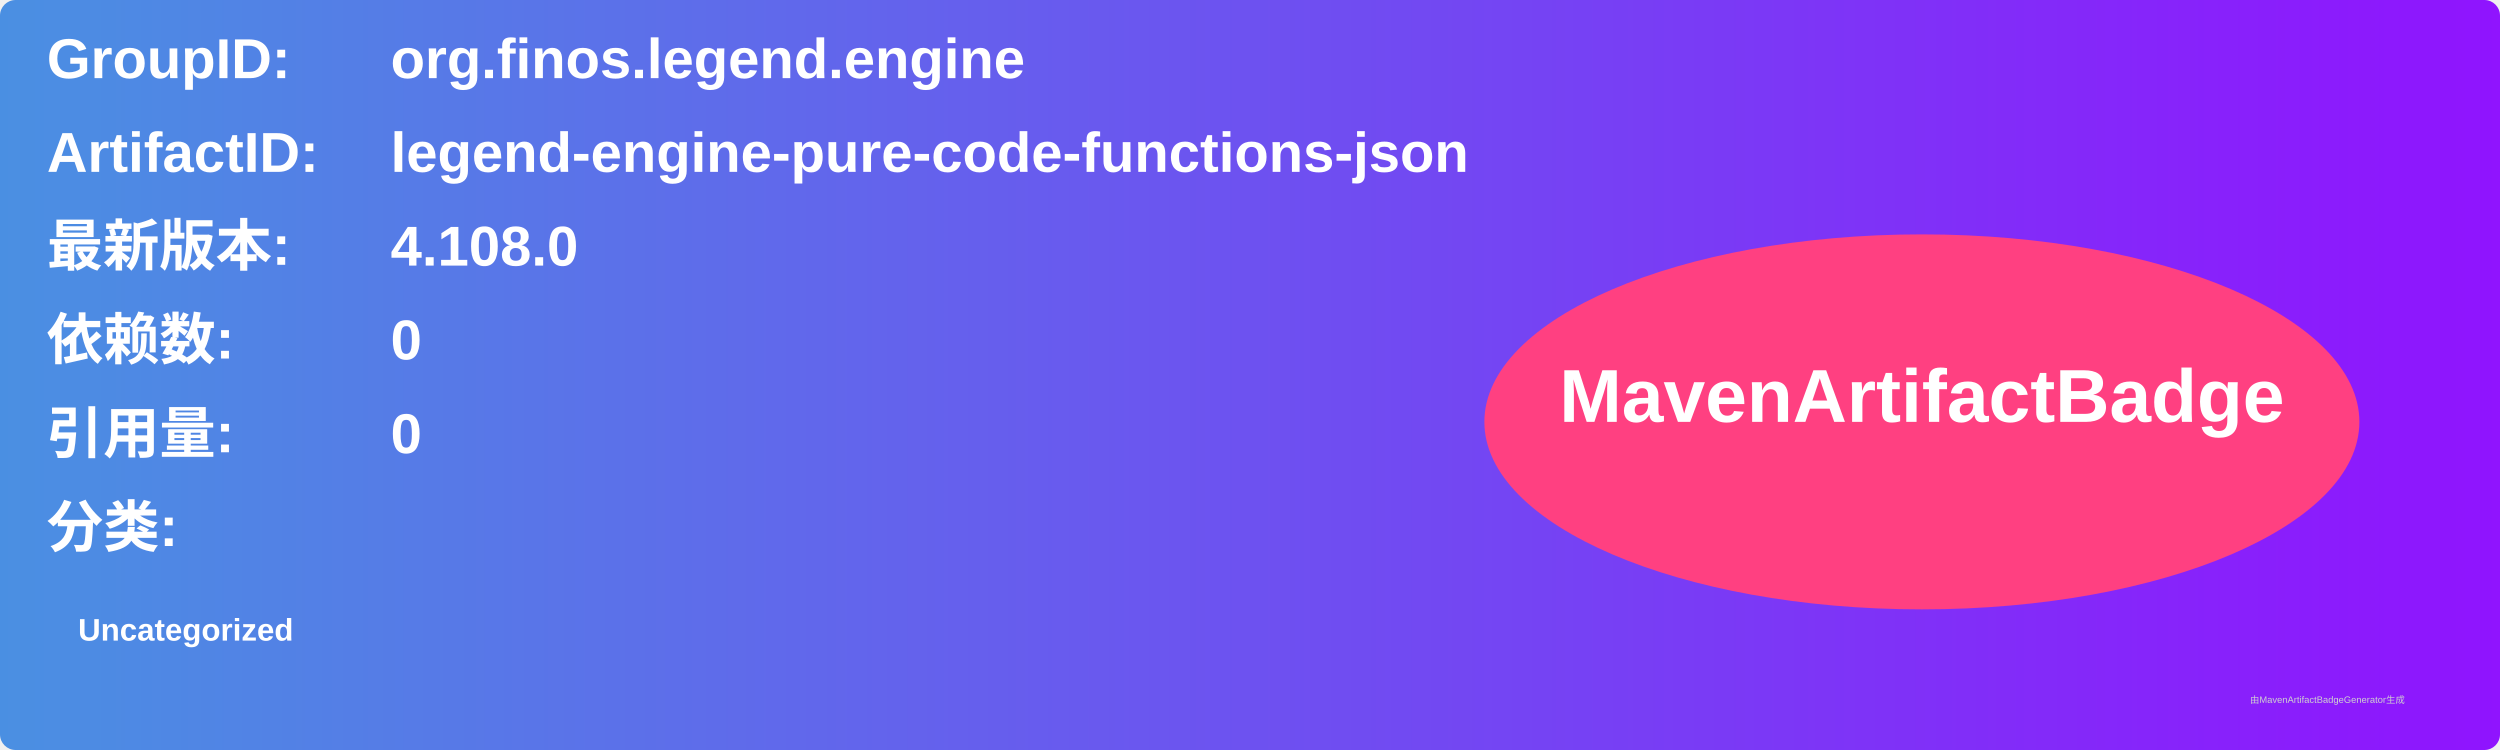
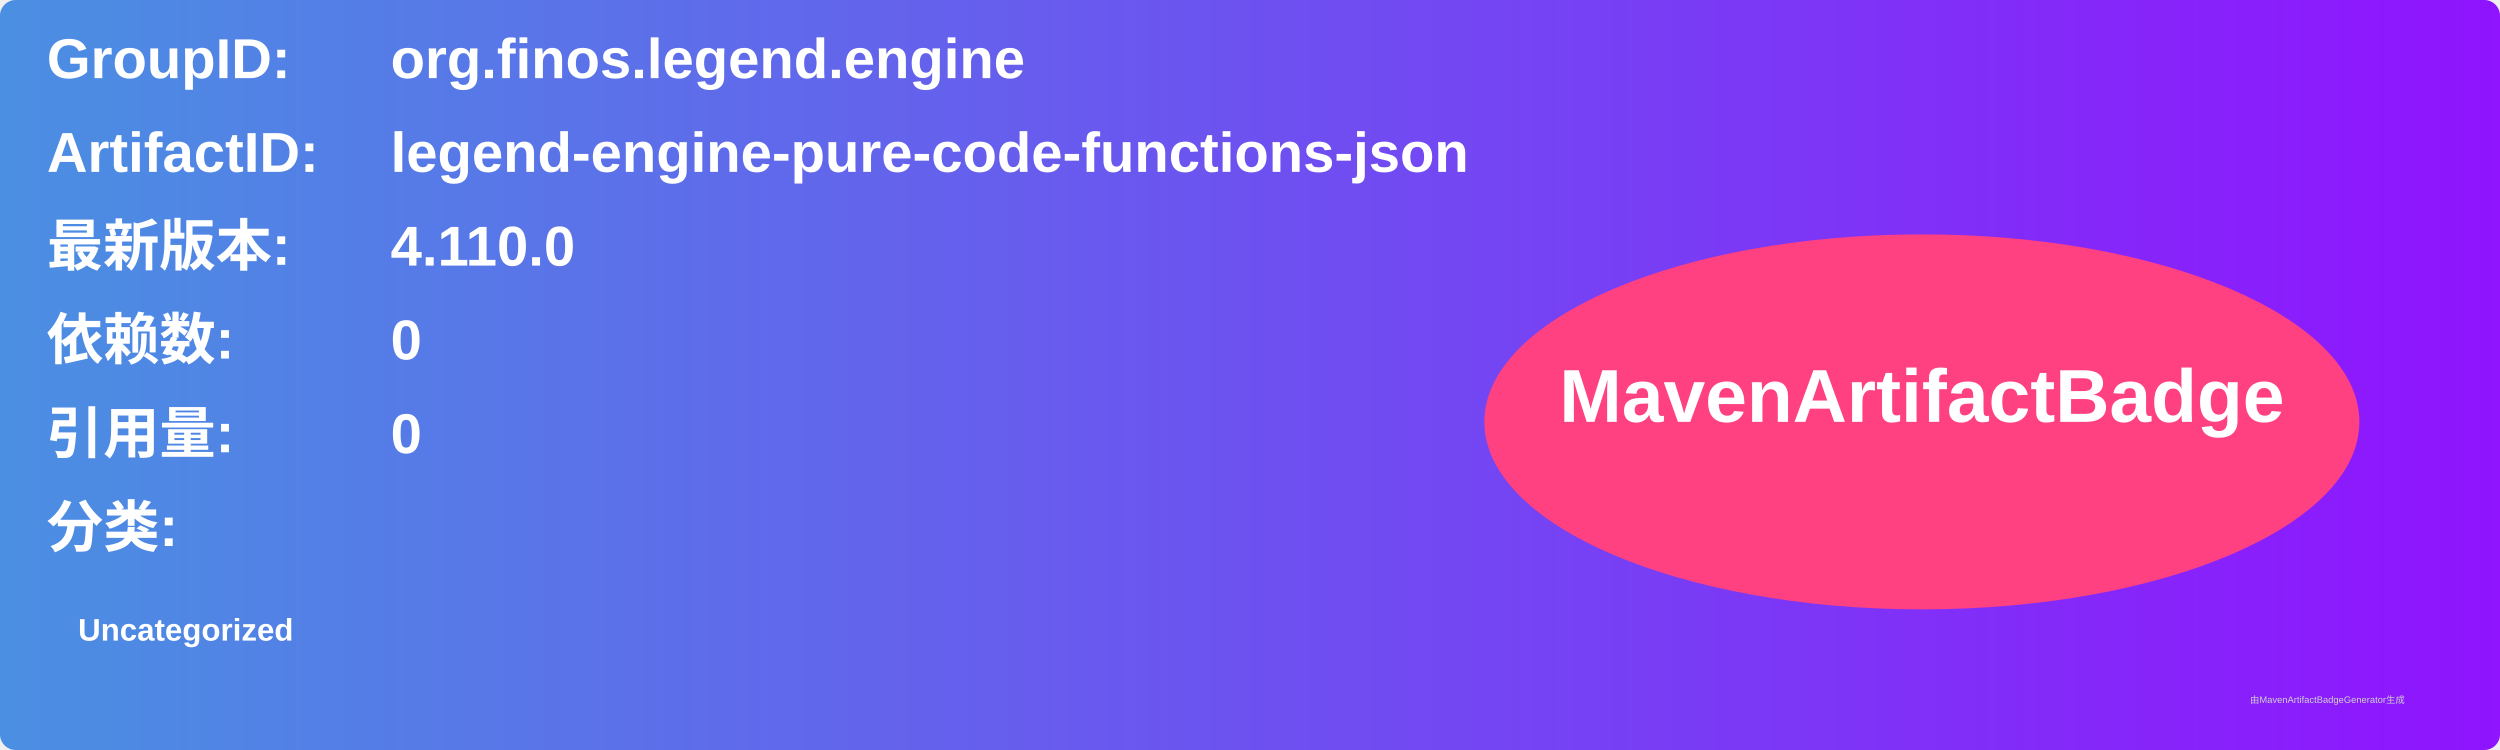
<svg xmlns="http://www.w3.org/2000/svg" width="800" height="240" viewBox="0 0 800 240">
  <linearGradient id="grad" x1="0%" y1="0%" x2="100%" y2="0%">
    <stop offset="0%" stop-color="#4a90e2" />
    <stop offset="100%" stop-color="#9013fe" />
  </linearGradient>
  <rect width="100%" height="100%" rx="5" ry="5" fill="url(#grad)" />
  <g transform="translate(15, 15)">
    <text x="0" y="10" font-family="Arial" font-size="18" fill="white" font-weight="bold" width="260">GroupID:</text>
    <text x="110" y="10" font-family="Arial" font-size="18" fill="white" font-weight="bold" width="460">org.finos.legend.engine</text>
    <text x="0" y="40" font-family="Arial" font-size="18" fill="white" font-weight="bold" width="260">ArtifactID:</text>
    <text x="110" y="40" font-family="Arial" font-size="18" fill="white" font-weight="bold" width="460">legend-engine-pure-code-functions-json</text>
    <text x="0" y="70" font-family="Arial" font-size="18" fill="white" font-weight="bold">最新版本:</text>
    <text x="110" y="70" font-family="Arial" font-size="18" fill="white" font-weight="bold">
-       <tspan font-weight="bold">4.108.0</tspan>
+       <tspan font-weight="bold">4.110.0</tspan>
    </text>
    <text x="0" y="100" font-family="Arial" font-size="18" fill="white" font-weight="bold">依赖数: </text>
    <text x="110" y="100" font-family="Arial" font-size="18" fill="white">
      <tspan font-weight="bold">0</tspan>
    </text>
    <text x="0" y="130" font-family="Arial" font-size="18" fill="white" font-weight="bold">引用量: </text>
    <text x="110" y="130" font-family="Arial" font-size="18" fill="white">
      <tspan font-weight="bold">0</tspan>
    </text>
    <text x="0" y="160" font-family="Arial" font-size="18" fill="white" font-weight="bold">分类:</text>
    <text x="10" y="190" font-family="Arial" font-size="10" fill="white">
      <tspan font-weight="bold">Uncategorized</tspan>
    </text>
    <ellipse cx="600" cy="120" rx="140" ry="60" fill="#ff4081" />
    <text x="600" y="120" text-anchor="middle" font-family="Arial" font-size="24" fill="white" font-weight="bold">MavenArtifactBadge</text>
  </g>
  <text x="720" y="225" font-family="Arial" font-size="3" fill="#d0d0d0">由MavenArtifactBadgeGenerator生成</text>
</svg>
